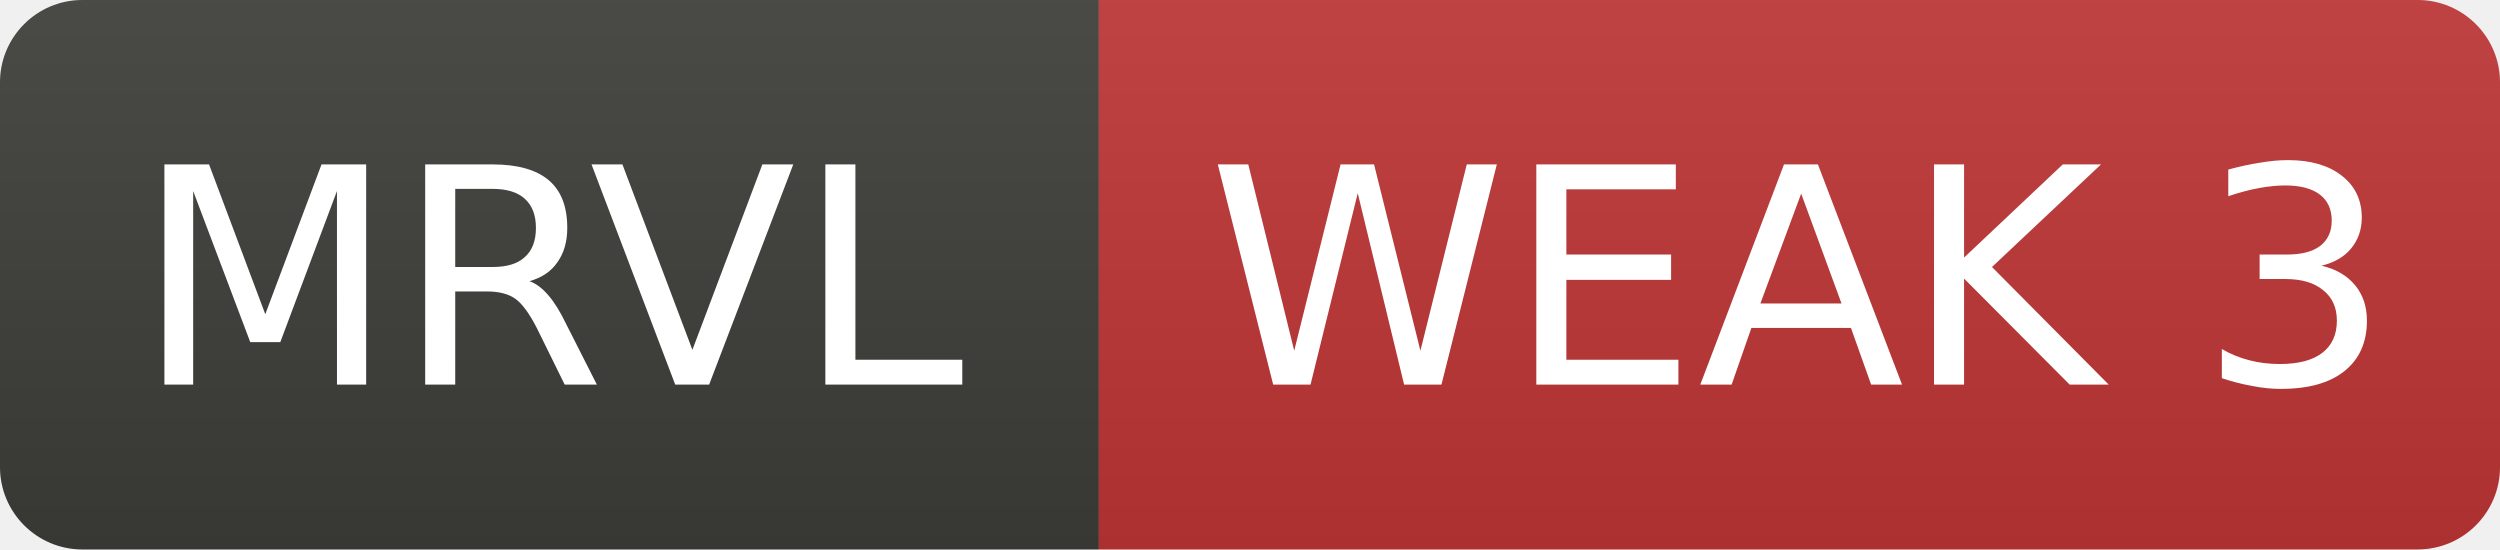
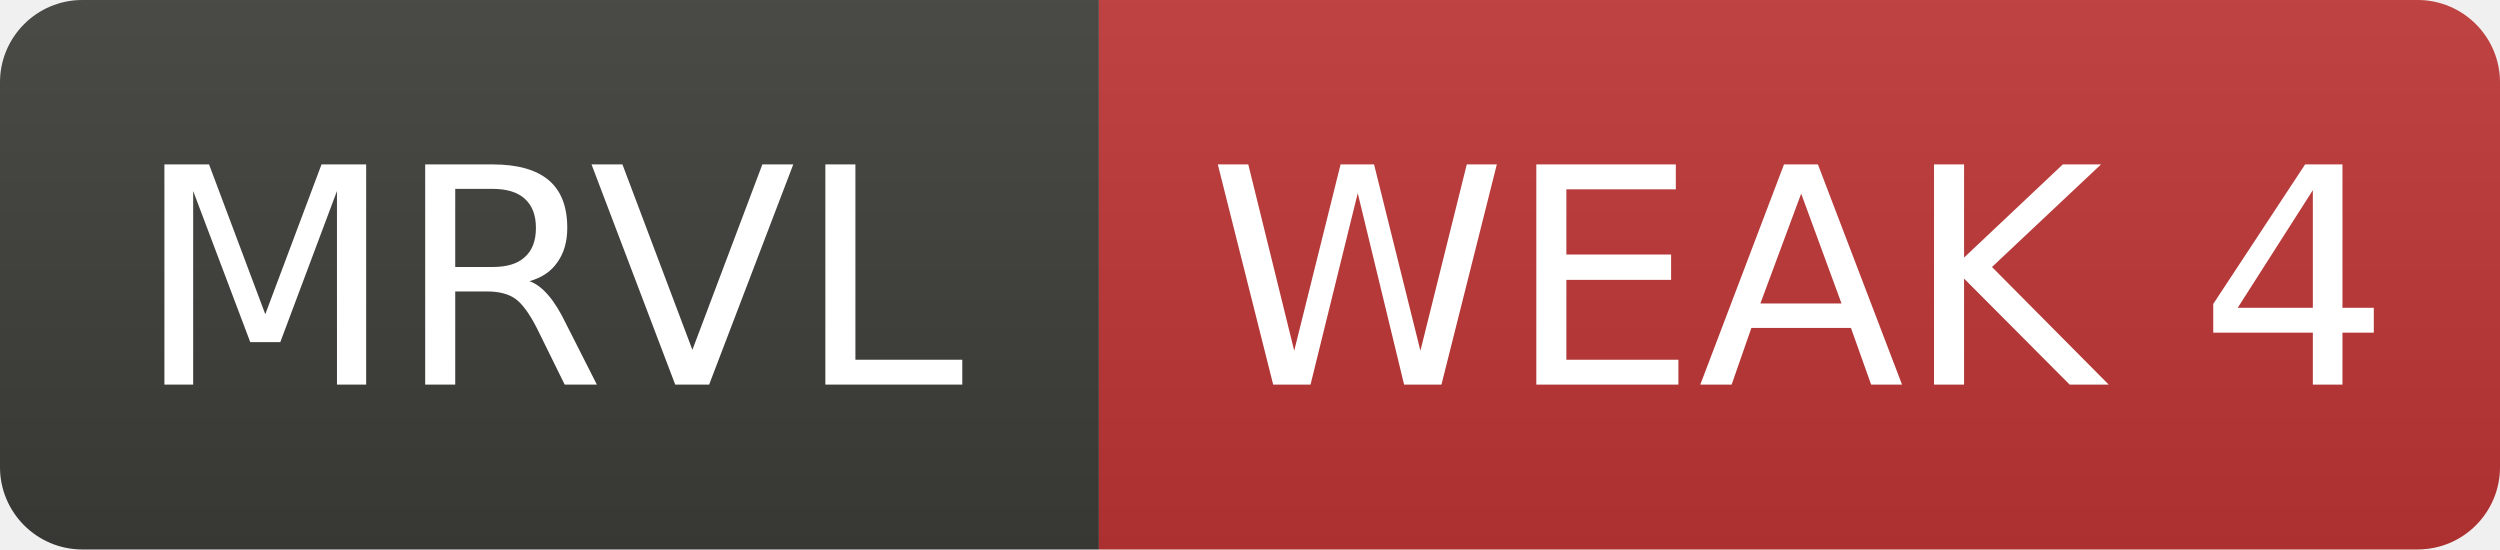
- <svg xmlns="http://www.w3.org/2000/svg" width="91" height="20" role="img" aria-label="MRVL: WEAK 3">
+ <svg xmlns="http://www.w3.org/2000/svg" width="91" height="20" role="img" aria-label="MRVL: WEAK 4">
  <linearGradient id="s" x2="0" y2="100%">
    <stop offset="0" stop-color="#bbb" stop-opacity=".1" />
    <stop offset="1" stop-opacity=".1" />
  </linearGradient>
  <clipPath id="r">
    <rect width="91" height="20" rx="3" fill="#fff" />
  </clipPath>
  <g clip-path="url(#r)">
    <rect width="40" height="20" fill="#3d3d3a" />
    <rect x="40" width="51" height="20" fill="#c03636" />
    <rect width="91" height="20" fill="url(#s)" />
  </g>
  <g fill="#fff" text-anchor="middle" font-family="Verdana,Geneva,DejaVu Sans,sans-serif" font-size="11">
    <text x="20.0" y="14">MRVL</text>
-     <text x="65.5" y="14">WEAK 3</text>
+     <text x="65.5" y="14">WEAK 4</text>
  </g>
</svg>
